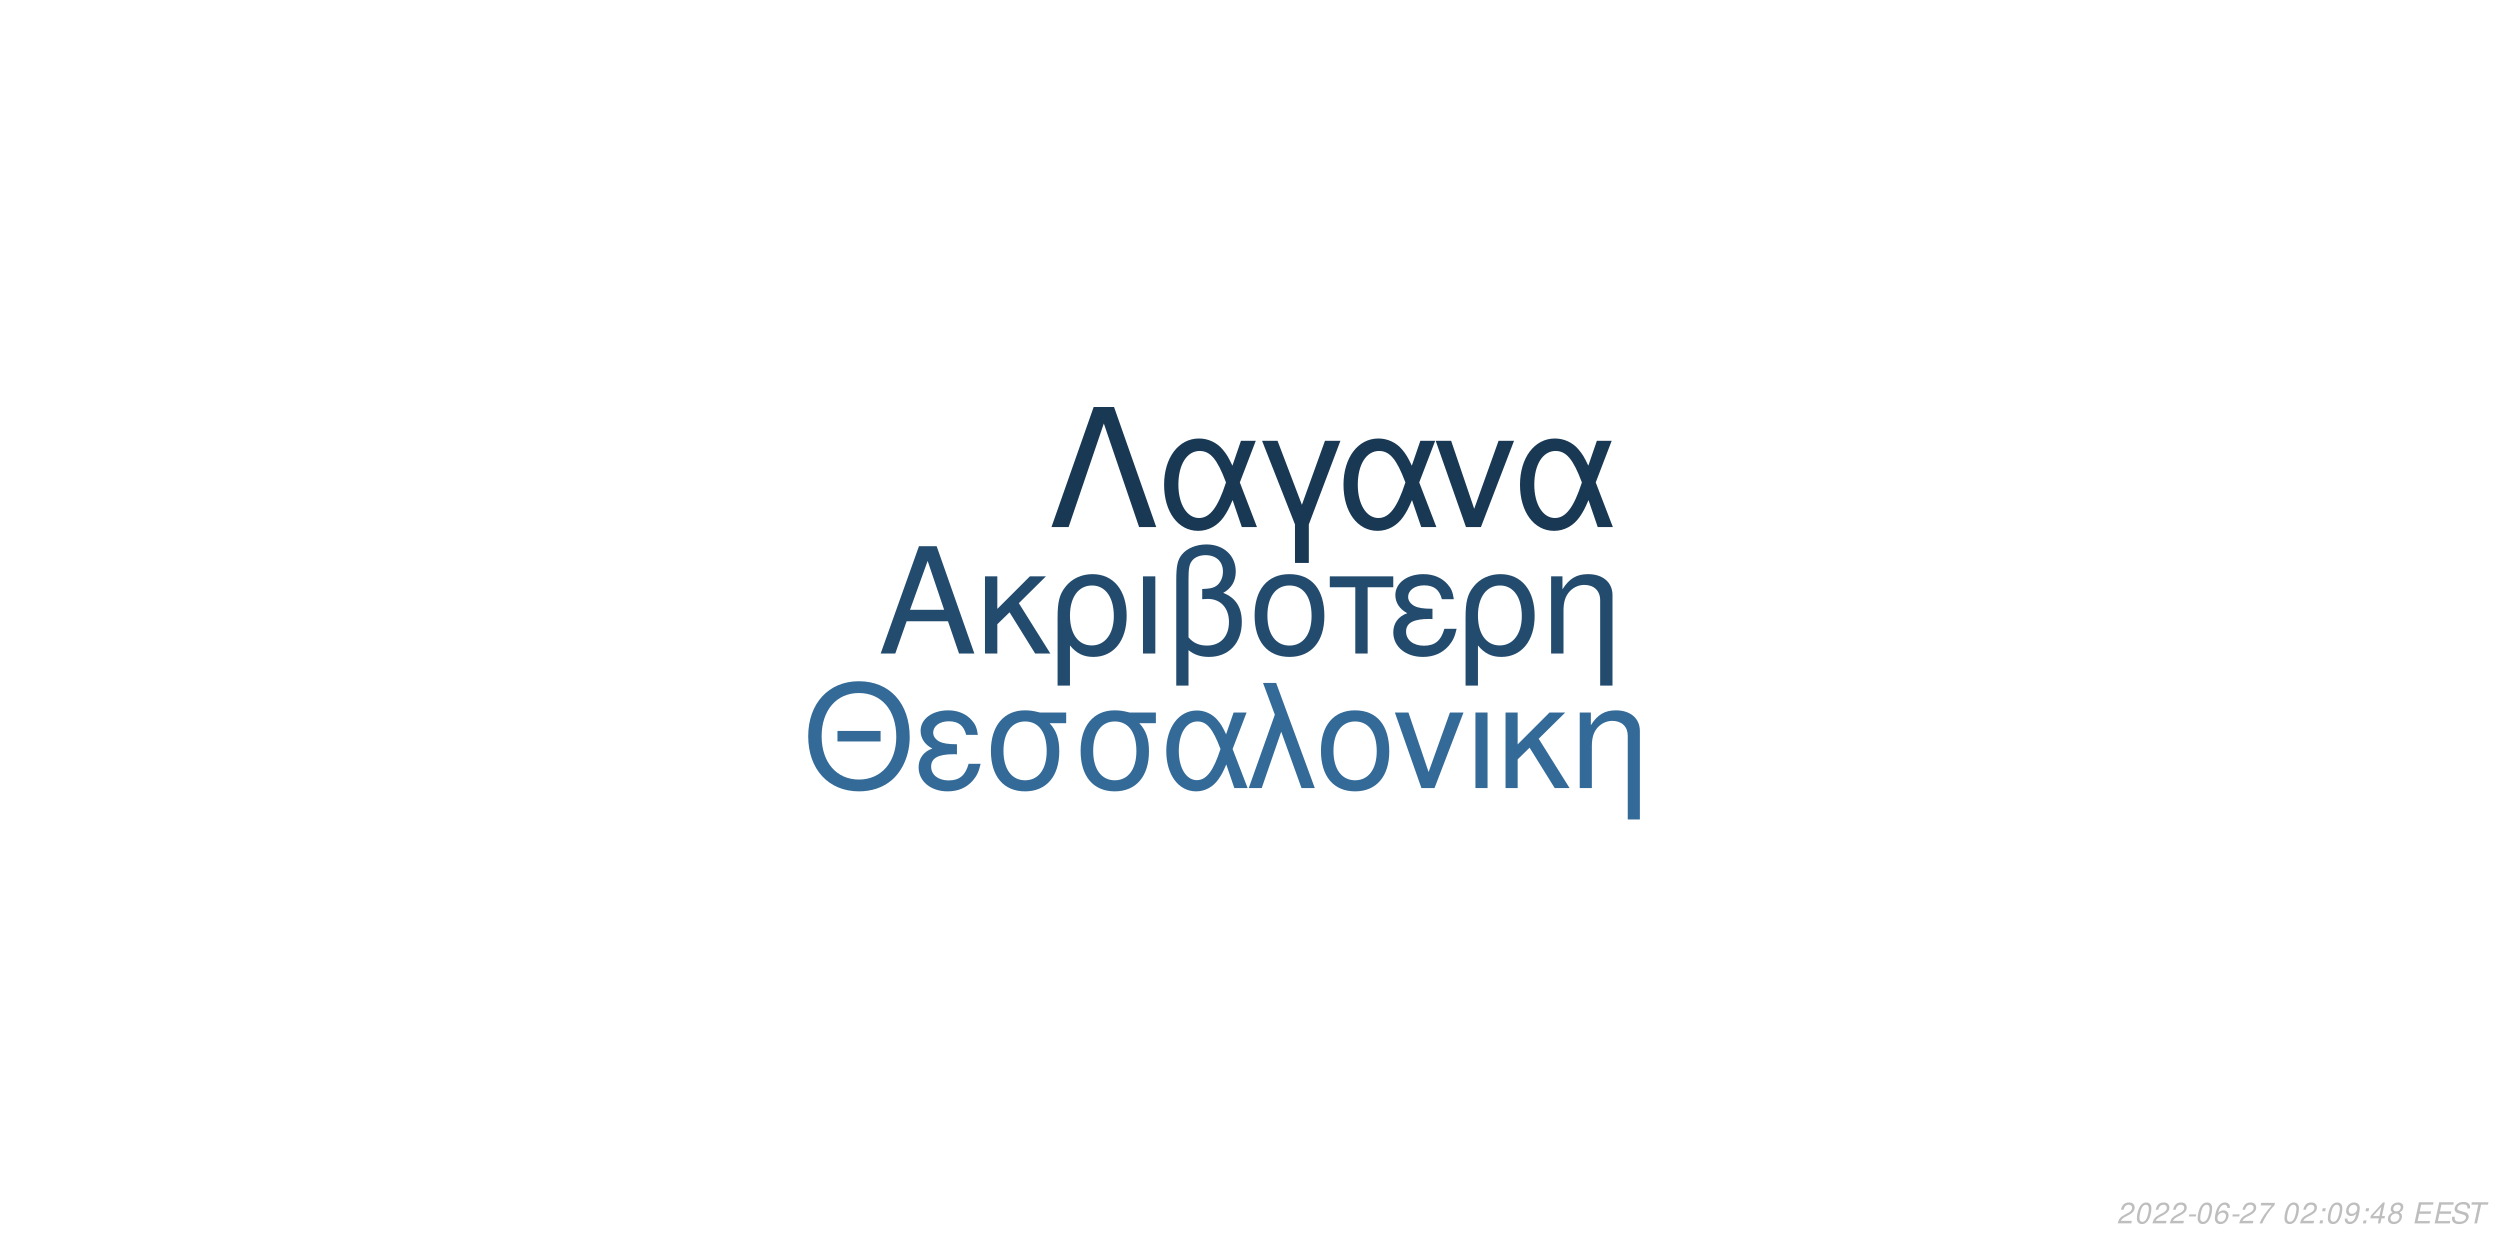
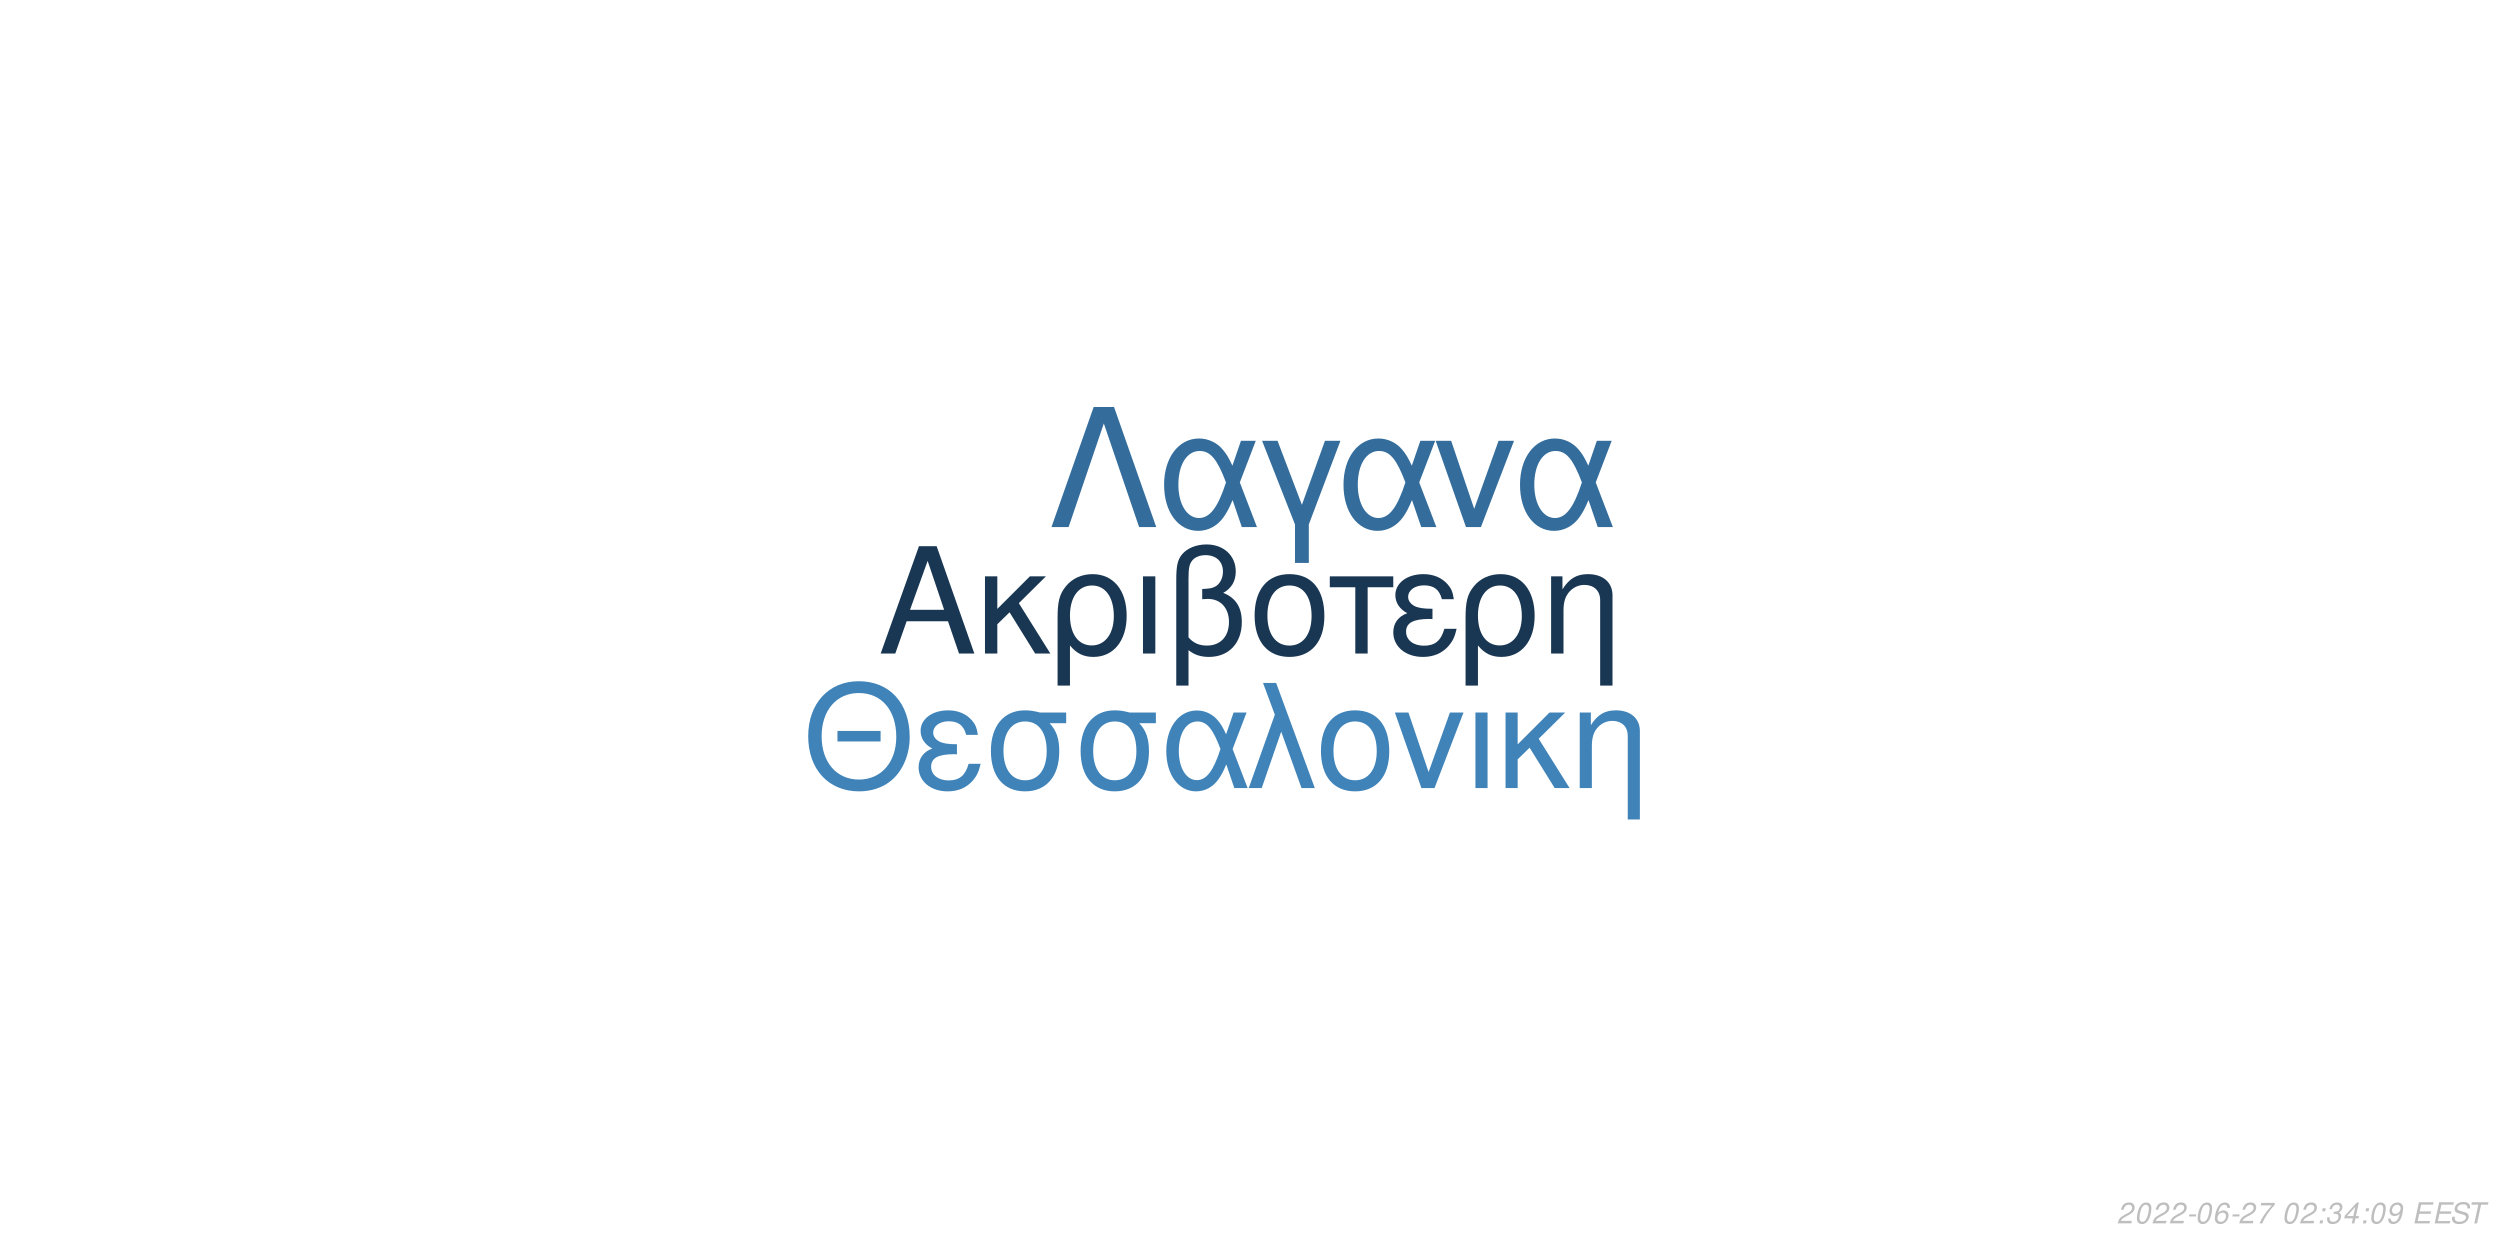
<svg xmlns="http://www.w3.org/2000/svg" xmlns:xlink="http://www.w3.org/1999/xlink" width="864pt" height="432pt" viewBox="0 0 864 432" version="1.1">
  <defs>
    <g>
      <symbol overflow="visible" id="glyph0-0">
        <path style="stroke:none;" d="" />
      </symbol>
      <symbol overflow="visible" id="glyph0-1">
        <path style="stroke:none;" d="M 24.125 -11.141 L 27.938 0 L 33.234 0 L 20.203 -37.094 L 14.094 -37.094 L 0.859 0 L 5.906 0 L 9.828 -11.141 Z M 22.797 -15.109 L 11 -15.109 L 17.094 -32.016 Z M 22.797 -15.109 " />
      </symbol>
      <symbol overflow="visible" id="glyph0-2">
        <path style="stroke:none;" d="M 7.172 -15.422 L 7.172 -26.672 L 2.906 -26.672 L 2.906 0 L 7.172 0 L 7.172 -10.125 L 11.406 -14.25 L 20.25 0 L 25.5 0 L 14.609 -17.406 L 23.969 -26.672 L 18.422 -26.672 Z M 7.172 -15.422 " />
      </symbol>
      <symbol overflow="visible" id="glyph0-3">
        <path style="stroke:none;" d="M 3 11.094 L 7.281 11.094 L 7.281 -2.797 C 9.516 -0.047 11.953 1.172 15.375 1.172 C 22.344 1.172 26.875 -4.422 26.875 -13.031 C 26.875 -21.891 22.297 -27.438 15.062 -27.438 C 11.297 -27.438 7.984 -25.906 5.797 -23.156 C 3.672 -20.516 3 -17.969 3 -12.359 Z M 14.906 -23.516 C 19.547 -23.516 22.438 -19.438 22.438 -12.922 C 22.438 -6.812 19.391 -2.797 14.812 -2.797 C 10.172 -2.797 7.281 -6.766 7.281 -13.125 C 7.281 -19.484 10.234 -23.516 14.906 -23.516 Z M 14.906 -23.516 " />
      </symbol>
      <symbol overflow="visible" id="glyph0-4">
        <path style="stroke:none;" d="M 3.516 0 L 7.781 0 L 7.781 -26.672 L 3.516 -26.672 Z M 3.516 0 " />
      </symbol>
      <symbol overflow="visible" id="glyph0-5">
        <path style="stroke:none;" d="M 4.016 11.094 L 8.25 11.094 L 8.25 -1.172 C 10.172 0.406 12.422 1.172 15.312 1.172 C 22.188 1.172 26.672 -3.609 26.672 -10.891 C 26.672 -15.984 24.578 -19.234 20.25 -20.969 C 23.109 -22.547 24.578 -25.031 24.578 -28.344 C 24.578 -33.844 20.406 -37.703 14.453 -37.703 C 10.938 -37.703 7.734 -36.391 6 -34.25 C 4.484 -32.422 4.016 -30.328 4.016 -25.391 Z M 8.25 -25.656 C 8.25 -29.359 8.5 -30.844 9.469 -32.062 C 10.375 -33.281 12.156 -34 14.094 -34 C 17.812 -34 20.156 -31.812 20.156 -28.297 C 20.156 -25.953 18.984 -23.812 17.297 -23.047 C 16.281 -22.547 15.469 -22.438 12.984 -22.297 L 12.984 -18.781 C 13.734 -18.828 14.344 -18.875 14.969 -18.875 C 19.344 -18.875 22.234 -15.719 22.234 -10.891 C 22.234 -5.906 19.281 -2.75 14.656 -2.75 C 11.953 -2.75 9.922 -3.609 8.25 -5.594 Z M 8.25 -25.656 " />
      </symbol>
      <symbol overflow="visible" id="glyph0-6">
        <path style="stroke:none;" d="M 14.094 -27.438 C 6.562 -27.438 2.094 -22.094 2.094 -13.125 C 2.094 -4.125 6.562 1.172 14.141 1.172 C 21.672 1.172 26.203 -4.172 26.203 -12.922 C 26.203 -22.188 21.828 -27.438 14.094 -27.438 Z M 14.141 -23.516 C 18.938 -23.516 21.781 -19.594 21.781 -12.984 C 21.781 -6.672 18.828 -2.75 14.141 -2.75 C 9.422 -2.75 6.516 -6.672 6.516 -13.125 C 6.516 -19.594 9.422 -23.516 14.141 -23.516 Z M 14.141 -23.516 " />
      </symbol>
      <symbol overflow="visible" id="glyph0-7">
        <path style="stroke:none;" d="M 7.891 0 L 12.156 0 L 12.156 -22.906 L 21.016 -22.906 L 21.016 -26.672 L -0.922 -26.672 L -0.922 -22.906 L 7.891 -22.906 Z M 7.891 0 " />
      </symbol>
      <symbol overflow="visible" id="glyph0-8">
        <path style="stroke:none;" d="M 14.562 -15.469 C 11.344 -15.469 9.562 -15.781 8.297 -16.438 C 6.922 -17.203 6.156 -18.328 6.156 -19.547 C 6.156 -21.891 8.453 -23.562 11.656 -23.562 C 15.062 -23.562 16.953 -22.094 17.812 -18.781 L 21.938 -18.781 C 21.578 -21.266 21.062 -22.5 19.797 -23.922 C 17.812 -26.203 14.906 -27.438 11.453 -27.438 C 5.797 -27.438 1.734 -24.375 1.734 -20.203 C 1.734 -17.609 3.156 -15.375 5.859 -13.938 C 2.797 -12.875 1.016 -10.484 1.016 -7.328 C 1.016 -2.391 5.297 1.172 11.25 1.172 C 14.969 1.172 17.906 -0.109 20.156 -2.641 C 21.578 -4.328 22.297 -5.797 22.906 -8.547 L 18.672 -8.547 C 17.5 -4.422 15.422 -2.703 11.609 -2.703 C 7.938 -2.703 5.438 -4.688 5.438 -7.578 C 5.438 -10.578 7.938 -11.953 13.484 -11.953 C 13.641 -11.953 14.094 -11.953 14.562 -11.906 Z M 14.562 -15.469 " />
      </symbol>
      <symbol overflow="visible" id="glyph0-9">
        <path style="stroke:none;" d="M 3.562 -26.672 L 3.562 0 L 7.844 0 L 7.844 -14.703 C 7.844 -17.906 8.5 -19.891 10.031 -21.531 C 11.406 -22.953 13.188 -23.719 15.062 -23.719 C 18.375 -23.719 20.516 -21.672 20.516 -18.469 L 20.516 11.094 L 24.781 11.094 L 24.781 -20.156 C 24.781 -24.578 21.469 -27.438 16.328 -27.438 C 12.359 -27.438 9.828 -25.906 7.484 -22.188 L 7.484 -26.672 Z M 3.562 -26.672 " />
      </symbol>
      <symbol overflow="visible" id="glyph1-0">
        <path style="stroke:none;" d="" />
      </symbol>
      <symbol overflow="visible" id="glyph1-1">
        <path style="stroke:none;" d="M 26.859 -19.734 L 11.953 -19.734 L 11.953 -16.094 L 26.859 -16.094 Z M 19.328 -36.922 C 8.922 -36.922 1.844 -29.25 1.844 -17.891 C 1.844 -6.484 8.875 1.141 19.391 1.141 C 23.812 1.141 27.703 -0.203 30.641 -2.688 C 34.578 -6.031 36.922 -11.656 36.922 -17.594 C 36.922 -29.297 30 -36.922 19.328 -36.922 Z M 19.328 -32.844 C 27.203 -32.844 32.281 -26.906 32.281 -17.688 C 32.281 -8.922 27.062 -2.938 19.391 -2.938 C 11.609 -2.938 6.484 -8.922 6.484 -17.891 C 6.484 -26.859 11.609 -32.844 19.328 -32.844 Z M 19.328 -32.844 " />
      </symbol>
      <symbol overflow="visible" id="glyph1-2">
        <path style="stroke:none;" d="M 14.25 -15.141 C 11.109 -15.141 9.375 -15.453 8.125 -16.094 C 6.781 -16.844 6.031 -17.938 6.031 -19.141 C 6.031 -21.422 8.266 -23.078 11.406 -23.078 C 14.75 -23.078 16.594 -21.625 17.438 -18.391 L 21.469 -18.391 C 21.125 -20.828 20.625 -22.031 19.391 -23.422 C 17.438 -25.656 14.594 -26.859 11.219 -26.859 C 5.688 -26.859 1.688 -23.875 1.688 -19.781 C 1.688 -17.234 3.094 -15.047 5.734 -13.656 C 2.734 -12.609 1 -10.266 1 -7.172 C 1 -2.344 5.188 1.141 11.016 1.141 C 14.656 1.141 17.547 -0.094 19.734 -2.594 C 21.125 -4.234 21.828 -5.688 22.422 -8.375 L 18.281 -8.375 C 17.141 -4.328 15.094 -2.641 11.359 -2.641 C 7.766 -2.641 5.328 -4.578 5.328 -7.422 C 5.328 -10.359 7.766 -11.703 13.203 -11.703 C 13.359 -11.703 13.797 -11.703 14.25 -11.656 Z M 14.25 -15.141 " />
      </symbol>
      <symbol overflow="visible" id="glyph1-3">
        <path style="stroke:none;" d="M 29 -26.109 L 19.938 -26.109 C 17.594 -26.703 16.438 -26.859 14.703 -26.859 C 7.469 -26.859 2.984 -21.469 2.984 -12.859 C 2.984 -4.031 7.375 1.141 14.797 1.141 C 22.172 1.141 26.609 -4.078 26.609 -12.656 C 26.609 -17.047 25.656 -19.828 23.266 -22.422 L 29 -22.422 Z M 14.797 -23.016 C 19.531 -23.016 22.266 -19.234 22.266 -12.75 C 22.266 -6.531 19.438 -2.688 14.797 -2.688 C 10.172 -2.688 7.328 -6.531 7.328 -12.859 C 7.328 -19.188 10.172 -23.016 14.797 -23.016 Z M 14.797 -23.016 " />
      </symbol>
      <symbol overflow="visible" id="glyph1-4">
        <path style="stroke:none;" d="M 29.344 -26.109 L 24.859 -26.109 L 22.266 -18.578 C 21.125 -21.031 20.484 -22.125 19.328 -23.469 C 17.547 -25.609 14.906 -26.812 12.156 -26.812 C 5.984 -26.812 1.594 -20.984 1.594 -12.812 C 1.594 -4.578 5.828 1.141 11.906 1.141 C 14.953 1.141 17.734 -0.344 19.625 -3.047 C 20.672 -4.531 21.281 -5.688 22.328 -8.172 L 25.109 0 L 29.703 0 L 24.516 -13.5 Z M 20.328 -13.5 C 17.891 -5.922 15.453 -2.734 12.156 -2.734 C 8.516 -2.734 5.922 -6.922 5.922 -12.812 C 5.922 -18.938 8.516 -23.016 12.359 -23.016 C 15.594 -23.016 17.688 -20.531 20.328 -13.5 Z M 20.328 -13.5 " />
      </symbol>
      <symbol overflow="visible" id="glyph1-5">
        <path style="stroke:none;" d="M 1.094 0 L 5.578 0 L 12.312 -19.484 L 19.328 0 L 23.922 0 L 10.562 -36.328 L 6.031 -36.328 L 10.109 -25.359 Z M 1.094 0 " />
      </symbol>
      <symbol overflow="visible" id="glyph1-6">
        <path style="stroke:none;" d="M 13.797 -26.859 C 6.422 -26.859 2.047 -21.625 2.047 -12.859 C 2.047 -4.031 6.422 1.141 13.859 1.141 C 21.234 1.141 25.656 -4.078 25.656 -12.656 C 25.656 -21.719 21.375 -26.859 13.797 -26.859 Z M 13.859 -23.016 C 18.531 -23.016 21.328 -19.188 21.328 -12.703 C 21.328 -6.531 18.438 -2.688 13.859 -2.688 C 9.219 -2.688 6.375 -6.531 6.375 -12.859 C 6.375 -19.188 9.219 -23.016 13.859 -23.016 Z M 13.859 -23.016 " />
      </symbol>
      <symbol overflow="visible" id="glyph1-7">
        <path style="stroke:none;" d="M 14.297 0 L 24.312 -26.109 L 19.625 -26.109 L 12.25 -5.531 L 5.281 -26.109 L 0.594 -26.109 L 9.766 0 Z M 14.297 0 " />
      </symbol>
      <symbol overflow="visible" id="glyph1-8">
        <path style="stroke:none;" d="M 3.438 0 L 7.625 0 L 7.625 -26.109 L 3.438 -26.109 Z M 3.438 0 " />
      </symbol>
      <symbol overflow="visible" id="glyph1-9">
        <path style="stroke:none;" d="M 7.031 -15.094 L 7.031 -26.109 L 2.844 -26.109 L 2.844 0 L 7.031 0 L 7.031 -9.922 L 11.156 -13.953 L 19.828 0 L 24.969 0 L 14.297 -17.047 L 23.469 -26.109 L 18.031 -26.109 Z M 7.031 -15.094 " />
      </symbol>
      <symbol overflow="visible" id="glyph1-10">
        <path style="stroke:none;" d="M 3.484 -26.109 L 3.484 0 L 7.672 0 L 7.672 -14.406 C 7.672 -17.547 8.328 -19.484 9.812 -21.078 C 11.156 -22.469 12.906 -23.219 14.75 -23.219 C 17.984 -23.219 20.078 -21.234 20.078 -18.094 L 20.078 10.859 L 24.266 10.859 L 24.266 -19.734 C 24.266 -24.062 21.031 -26.859 16 -26.859 C 12.109 -26.859 9.609 -25.359 7.328 -21.719 L 7.328 -26.109 Z M 3.484 -26.109 " />
      </symbol>
      <symbol overflow="visible" id="glyph2-0">
        <path style="stroke:none;" d="" />
      </symbol>
      <symbol overflow="visible" id="glyph2-1">
        <path style="stroke:none;" d="M 22.531 -41.484 L 15.484 -41.484 L 0.906 0 L 6.828 0 L 19 -35.797 L 31.188 0 L 37.109 0 Z M 22.531 -41.484 " />
      </symbol>
      <symbol overflow="visible" id="glyph2-2">
        <path style="stroke:none;" d="M 33.516 -29.812 L 28.391 -29.812 L 25.438 -21.219 C 24.125 -24.016 23.391 -25.266 22.078 -26.797 C 20.031 -29.25 17.016 -30.609 13.891 -30.609 C 6.828 -30.609 1.828 -23.953 1.828 -14.625 C 1.828 -5.234 6.656 1.312 13.594 1.312 C 17.078 1.312 20.266 -0.391 22.422 -3.469 C 23.609 -5.172 24.297 -6.484 25.5 -9.328 L 28.688 0 L 33.922 0 L 28 -15.422 Z M 23.219 -15.422 C 20.422 -6.766 17.641 -3.125 13.891 -3.125 C 9.734 -3.125 6.766 -7.906 6.766 -14.625 C 6.766 -21.625 9.734 -26.297 14.109 -26.297 C 17.812 -26.297 20.203 -23.453 23.219 -15.422 Z M 23.219 -15.422 " />
      </symbol>
      <symbol overflow="visible" id="glyph2-3">
        <path style="stroke:none;" d="M 12.062 12.406 L 16.844 12.406 L 16.844 -0.906 L 27.766 -29.812 L 22.422 -29.812 L 14.453 -7.688 L 6.031 -29.812 L 0.688 -29.812 L 12.062 -0.906 Z M 12.062 12.406 " />
      </symbol>
      <symbol overflow="visible" id="glyph2-4">
        <path style="stroke:none;" d="M 16.328 0 L 27.766 -29.812 L 22.422 -29.812 L 14 -6.312 L 6.031 -29.812 L 0.688 -29.812 L 11.156 0 Z M 16.328 0 " />
      </symbol>
      <symbol overflow="visible" id="glyph3-0">
        <path style="stroke:none;" d="" />
      </symbol>
      <symbol overflow="visible" id="glyph3-1">
        <path style="stroke:none;" d="M 5.234 -0.875 L 1.469 -0.875 C 1.641 -1.375 2.203 -1.891 3.109 -2.344 L 4.234 -2.938 C 5.562 -3.625 6.219 -4.469 6.219 -5.484 C 6.219 -5.938 6.062 -6.359 5.797 -6.656 C 5.469 -7.047 4.984 -7.234 4.312 -7.234 C 2.766 -7.234 1.891 -6.453 1.484 -4.734 L 2.375 -4.734 C 2.484 -5.188 2.609 -5.484 2.797 -5.75 C 3.094 -6.203 3.609 -6.453 4.188 -6.453 C 4.891 -6.453 5.344 -6.031 5.344 -5.375 C 5.344 -4.703 4.859 -4.094 4.016 -3.656 L 2.984 -3.125 C 1.234 -2.188 0.797 -1.656 0.344 -0.016 L 5.047 -0.016 Z M 5.234 -0.875 " />
      </symbol>
      <symbol overflow="visible" id="glyph3-2">
        <path style="stroke:none;" d="M 4.203 -7.234 C 3.375 -7.234 2.688 -6.812 2.125 -5.984 C 1.484 -5.047 0.984 -3.188 0.984 -1.734 C 0.984 -1.109 1.172 -0.562 1.484 -0.266 C 1.797 0.047 2.281 0.234 2.766 0.234 C 3.625 0.234 4.281 -0.156 4.859 -1.016 C 5.516 -1.953 6 -3.797 6 -5.266 C 6 -6.5 5.328 -7.234 4.203 -7.234 Z M 4.094 -6.453 C 4.734 -6.453 5.125 -5.984 5.125 -5.156 C 5.125 -4.203 4.781 -2.625 4.406 -1.812 C 3.984 -0.938 3.516 -0.547 2.875 -0.547 C 2.25 -0.547 1.875 -1.031 1.875 -1.828 C 1.875 -2.797 2.203 -4.344 2.594 -5.203 C 2.984 -6.047 3.453 -6.453 4.094 -6.453 Z M 4.094 -6.453 " />
      </symbol>
      <symbol overflow="visible" id="glyph3-3">
        <path style="stroke:none;" d="M 3.516 -3.125 L 1.125 -3.125 L 0.969 -2.406 L 3.359 -2.406 Z M 3.516 -3.125 " />
      </symbol>
      <symbol overflow="visible" id="glyph3-4">
        <path style="stroke:none;" d="M 6.125 -5.344 L 6.141 -5.625 C 6.141 -6.609 5.453 -7.234 4.391 -7.234 C 3.438 -7.234 2.641 -6.719 2.016 -5.703 C 1.422 -4.781 0.938 -2.953 0.938 -1.688 C 0.938 -0.516 1.688 0.234 2.859 0.234 C 3.703 0.234 4.438 -0.156 5 -0.875 C 5.406 -1.422 5.672 -2.156 5.672 -2.766 C 5.672 -3.812 4.969 -4.5 3.906 -4.5 C 3.234 -4.5 2.672 -4.234 2.094 -3.625 C 2.406 -5.375 3.234 -6.453 4.25 -6.453 C 4.703 -6.453 5.062 -6.234 5.172 -5.844 C 5.203 -5.719 5.234 -5.578 5.25 -5.344 Z M 3.656 -3.734 C 4.344 -3.734 4.797 -3.281 4.797 -2.625 C 4.797 -1.469 3.984 -0.547 2.984 -0.547 C 2.297 -0.547 1.812 -1.047 1.812 -1.766 C 1.812 -2.859 2.625 -3.734 3.656 -3.734 Z M 3.656 -3.734 " />
      </symbol>
      <symbol overflow="visible" id="glyph3-5">
        <path style="stroke:none;" d="M 6.703 -7.094 L 1.953 -7.094 L 1.766 -6.219 L 5.594 -6.219 C 3.344 -3.688 2.266 -2.109 1.375 0 L 2.344 0 C 3.031 -1.906 4.828 -4.594 6.547 -6.281 Z M 6.703 -7.094 " />
      </symbol>
      <symbol overflow="visible" id="glyph3-6">
        <path style="stroke:none;" d="" />
      </symbol>
      <symbol overflow="visible" id="glyph3-7">
        <path style="stroke:none;" d="M 2.359 -1.031 L 1.312 -1.031 L 1.094 0 L 2.141 0 Z M 3.266 -5.234 L 2.219 -5.234 L 2 -4.203 L 3.047 -4.203 Z M 3.266 -5.234 " />
      </symbol>
      <symbol overflow="visible" id="glyph3-8">
-         <path style="stroke:none;" d="M 0.844 -1.656 C 0.844 -1.547 0.844 -1.438 0.844 -1.375 C 0.844 -0.406 1.531 0.234 2.578 0.234 C 3.203 0.234 3.766 0.016 4.297 -0.438 C 4.938 -1 5.312 -1.656 5.594 -2.719 C 5.844 -3.672 6.016 -4.766 6.016 -5.375 C 6.016 -5.844 5.844 -6.328 5.547 -6.656 C 5.203 -7.031 4.703 -7.234 4.062 -7.234 C 2.516 -7.234 1.297 -5.938 1.297 -4.266 C 1.297 -3.203 1.984 -2.547 3.047 -2.547 C 3.484 -2.547 3.953 -2.672 4.281 -2.891 C 4.406 -2.984 4.547 -3.078 4.828 -3.344 C 4.438 -1.484 3.703 -0.547 2.703 -0.547 C 2.109 -0.547 1.719 -0.938 1.719 -1.547 L 1.719 -1.656 Z M 3.953 -6.453 C 4.625 -6.453 5.141 -5.953 5.141 -5.281 C 5.141 -4.188 4.312 -3.312 3.297 -3.312 C 2.594 -3.312 2.172 -3.734 2.172 -4.453 C 2.172 -5.562 2.984 -6.453 3.953 -6.453 Z M 3.953 -6.453 " />
+         <path style="stroke:none;" d="M 2.922 -3.312 C 3.125 -3.344 3.234 -3.344 3.375 -3.344 C 4.203 -3.344 4.688 -3 4.688 -2.406 C 4.688 -1.312 3.906 -0.547 2.781 -0.547 C 2.047 -0.547 1.594 -0.938 1.594 -1.562 C 1.594 -1.719 1.609 -1.844 1.656 -2.094 L 0.766 -2.094 C 0.734 -1.797 0.719 -1.641 0.719 -1.469 C 0.719 -0.375 1.406 0.234 2.641 0.234 C 3.547 0.234 4.297 -0.078 4.812 -0.656 C 5.266 -1.156 5.562 -1.875 5.562 -2.547 C 5.562 -3.125 5.344 -3.453 4.797 -3.734 C 5.641 -4.234 6.016 -4.844 6.016 -5.734 C 6.016 -6.656 5.312 -7.234 4.203 -7.234 C 3.375 -7.234 2.672 -6.938 2.188 -6.375 C 1.891 -6.031 1.703 -5.641 1.516 -4.906 L 2.391 -4.906 C 2.5 -5.359 2.594 -5.594 2.734 -5.812 C 3.047 -6.234 3.516 -6.453 4.078 -6.453 C 4.734 -6.453 5.141 -6.125 5.141 -5.578 C 5.141 -5.188 5.016 -4.797 4.797 -4.547 C 4.516 -4.234 4 -4.062 3.266 -4.062 L 3.078 -4.062 Z M 2.922 -3.312 " />
      </symbol>
      <symbol overflow="visible" id="glyph3-9">
        <path style="stroke:none;" d="M 3.625 -1.75 L 3.266 0 L 4.141 0 L 4.516 -1.75 L 5.562 -1.75 L 5.734 -2.531 L 4.688 -2.531 L 5.688 -7.234 L 5.016 -7.234 L 0.844 -2.672 L 0.641 -1.75 Z M 3.797 -2.531 L 1.594 -2.531 L 4.469 -5.703 Z M 3.797 -2.531 " />
      </symbol>
      <symbol overflow="visible" id="glyph3-10">
-         <path style="stroke:none;" d="M 4.766 -3.797 C 5.078 -3.969 5.234 -4.078 5.438 -4.234 C 5.812 -4.594 6.062 -5.172 6.062 -5.734 C 6.062 -6.625 5.344 -7.234 4.266 -7.234 C 2.812 -7.234 1.703 -6.219 1.703 -4.875 C 1.703 -4.406 1.875 -4.125 2.359 -3.812 C 1.297 -3.312 0.75 -2.516 0.75 -1.469 C 0.75 -0.438 1.547 0.234 2.812 0.234 C 3.656 0.234 4.359 -0.094 4.938 -0.734 C 5.359 -1.234 5.609 -1.859 5.609 -2.438 C 5.609 -3.047 5.312 -3.516 4.766 -3.797 Z M 4.109 -6.453 C 4.797 -6.453 5.188 -6.125 5.188 -5.578 C 5.188 -5.266 5.062 -4.922 4.859 -4.672 C 4.562 -4.312 4.188 -4.156 3.656 -4.156 C 2.984 -4.156 2.594 -4.453 2.594 -4.984 C 2.594 -5.859 3.203 -6.453 4.109 -6.453 Z M 3.453 -3.406 C 4.234 -3.406 4.734 -2.984 4.734 -2.312 C 4.734 -1.312 3.922 -0.547 2.875 -0.547 C 2.125 -0.547 1.625 -0.969 1.625 -1.625 C 1.625 -2.609 2.438 -3.406 3.453 -3.406 Z M 3.453 -3.406 " />
+         <path style="stroke:none;" d="M 0.844 -1.656 C 0.844 -1.547 0.844 -1.438 0.844 -1.375 C 0.844 -0.406 1.531 0.234 2.578 0.234 C 3.203 0.234 3.766 0.016 4.297 -0.438 C 4.938 -1 5.312 -1.656 5.594 -2.719 C 5.844 -3.672 6.016 -4.766 6.016 -5.375 C 6.016 -5.844 5.844 -6.328 5.547 -6.656 C 5.203 -7.031 4.703 -7.234 4.062 -7.234 C 2.516 -7.234 1.297 -5.938 1.297 -4.266 C 1.297 -3.203 1.984 -2.547 3.047 -2.547 C 3.484 -2.547 3.953 -2.672 4.281 -2.891 C 4.406 -2.984 4.547 -3.078 4.828 -3.344 C 4.438 -1.484 3.703 -0.547 2.703 -0.547 C 2.109 -0.547 1.719 -0.938 1.719 -1.547 L 1.719 -1.656 Z M 3.953 -6.453 C 4.625 -6.453 5.141 -5.953 5.141 -5.281 C 5.141 -4.188 4.312 -3.312 3.297 -3.312 C 2.594 -3.312 2.172 -3.734 2.172 -4.453 C 2.172 -5.562 2.984 -6.453 3.953 -6.453 Z M 3.953 -6.453 " />
      </symbol>
      <symbol overflow="visible" id="glyph3-11">
        <path style="stroke:none;" d="M 2.547 -3.312 L 6.5 -3.312 L 6.688 -4.141 L 2.719 -4.141 L 3.219 -6.469 L 7.344 -6.469 L 7.516 -7.297 L 2.453 -7.297 L 0.906 0 L 6.125 0 L 6.297 -0.812 L 2.016 -0.812 Z M 2.547 -3.312 " />
      </symbol>
      <symbol overflow="visible" id="glyph3-12">
        <path style="stroke:none;" d="M 7.062 -5.156 C 7.125 -5.438 7.141 -5.562 7.141 -5.703 C 7.141 -6.156 6.938 -6.594 6.594 -6.891 C 6.188 -7.25 5.656 -7.406 4.875 -7.406 C 3.844 -7.406 3.047 -7.125 2.5 -6.562 C 2.094 -6.141 1.781 -5.438 1.781 -4.922 C 1.781 -4.297 2.219 -3.766 2.891 -3.562 L 4.594 -3.094 C 5.406 -2.859 5.734 -2.578 5.734 -2.094 C 5.734 -1.781 5.547 -1.406 5.266 -1.141 C 4.844 -0.766 4.266 -0.578 3.453 -0.578 C 2.328 -0.578 1.812 -0.984 1.812 -1.906 C 1.812 -2.047 1.812 -2.125 1.844 -2.312 L 0.984 -2.312 C 0.906 -2.062 0.891 -1.906 0.891 -1.688 C 0.891 -0.484 1.797 0.234 3.297 0.234 C 4.359 0.234 5.234 -0.062 5.812 -0.609 C 6.344 -1.078 6.688 -1.797 6.688 -2.375 C 6.688 -2.641 6.609 -2.906 6.453 -3.156 C 6.234 -3.5 5.938 -3.703 5.469 -3.828 L 3.75 -4.312 C 2.984 -4.547 2.734 -4.734 2.734 -5.188 C 2.734 -5.547 2.875 -5.844 3.188 -6.109 C 3.547 -6.438 4.031 -6.594 4.703 -6.594 C 5.266 -6.594 5.688 -6.484 5.906 -6.297 C 6.094 -6.125 6.219 -5.797 6.219 -5.516 C 6.219 -5.422 6.203 -5.344 6.188 -5.156 Z M 7.062 -5.156 " />
      </symbol>
      <symbol overflow="visible" id="glyph3-13">
        <path style="stroke:none;" d="M 4.938 -6.469 L 7.312 -6.469 L 7.484 -7.297 L 1.75 -7.297 L 1.578 -6.469 L 3.984 -6.469 L 2.609 0 L 3.547 0 Z M 4.938 -6.469 " />
      </symbol>
    </g>
  </defs>
  <g id="surface1">
    <rect x="0" y="0" width="864" height="432" style="fill:rgb(100%,100%,100%);fill-opacity:1;stroke:none;" />
-     <g style="fill:rgb(13.725%,29.412%,43.137%);fill-opacity:1;">
+     <g style="fill:rgb(9.804%,21.569%,32.549%);fill-opacity:1;">
      <use xlink:href="#glyph0-1" x="303.5" y="225.861" />
      <use xlink:href="#glyph0-2" x="337.5" y="225.861" />
      <use xlink:href="#glyph0-3" x="362.5" y="225.861" />
      <use xlink:href="#glyph0-4" x="391.5" y="225.861" />
      <use xlink:href="#glyph0-5" x="402.5" y="225.861" />
      <use xlink:href="#glyph0-6" x="431.5" y="225.861" />
      <use xlink:href="#glyph0-7" x="460.5" y="225.861" />
      <use xlink:href="#glyph0-8" x="480.5" y="225.861" />
      <use xlink:href="#glyph0-3" x="503.5" y="225.861" />
      <use xlink:href="#glyph0-9" x="532.5" y="225.861" />
    </g>
-     <g style="fill:rgb(20%,41.569%,59.608%);fill-opacity:1;">
+     <g style="fill:rgb(24.706%,51.373%,72.549%);fill-opacity:1;">
      <use xlink:href="#glyph1-1" x="277.473" y="272.354" />
      <use xlink:href="#glyph1-2" x="316.473" y="272.354" />
      <use xlink:href="#glyph1-3" x="339.473" y="272.354" />
      <use xlink:href="#glyph1-3" x="370.473" y="272.354" />
      <use xlink:href="#glyph1-4" x="401.473" y="272.354" />
      <use xlink:href="#glyph1-5" x="430.473" y="272.354" />
      <use xlink:href="#glyph1-6" x="454.473" y="272.354" />
      <use xlink:href="#glyph1-7" x="481.473" y="272.354" />
      <use xlink:href="#glyph1-8" x="506.473" y="272.354" />
      <use xlink:href="#glyph1-9" x="517.473" y="272.354" />
      <use xlink:href="#glyph1-10" x="542.473" y="272.354" />
    </g>
-     <g style="fill:rgb(9.804%,21.961%,32.941%);fill-opacity:1;">
+     <g style="fill:rgb(20.392%,42.745%,61.176%);fill-opacity:1;">
      <use xlink:href="#glyph2-1" x="362.484" y="182.152" />
      <use xlink:href="#glyph2-2" x="400.484" y="182.152" />
      <use xlink:href="#glyph2-3" x="435.484" y="182.152" />
      <use xlink:href="#glyph2-2" x="462.484" y="182.152" />
      <use xlink:href="#glyph2-4" x="495.484" y="182.152" />
      <use xlink:href="#glyph2-2" x="523.484" y="182.152" />
    </g>
    <g style="fill:rgb(74.51%,74.51%,74.51%);fill-opacity:1;">
      <use xlink:href="#glyph3-1" x="731.52" y="422.81" />
      <use xlink:href="#glyph3-2" x="737.52" y="422.81" />
      <use xlink:href="#glyph3-1" x="743.52" y="422.81" />
      <use xlink:href="#glyph3-1" x="749.52" y="422.81" />
      <use xlink:href="#glyph3-3" x="755.52" y="422.81" />
      <use xlink:href="#glyph3-2" x="758.52" y="422.81" />
      <use xlink:href="#glyph3-4" x="764.52" y="422.81" />
      <use xlink:href="#glyph3-3" x="770.52" y="422.81" />
      <use xlink:href="#glyph3-1" x="773.52" y="422.81" />
      <use xlink:href="#glyph3-5" x="779.52" y="422.81" />
      <use xlink:href="#glyph3-6" x="785.52" y="422.81" />
      <use xlink:href="#glyph3-2" x="788.52" y="422.81" />
      <use xlink:href="#glyph3-1" x="794.52" y="422.81" />
      <use xlink:href="#glyph3-7" x="800.52" y="422.81" />
-       <use xlink:href="#glyph3-2" x="803.52" y="422.81" />
-       <use xlink:href="#glyph3-8" x="809.52" y="422.81" />
+       <use xlink:href="#glyph3-8" x="803.52" y="422.81" />
+       <use xlink:href="#glyph3-9" x="809.52" y="422.81" />
      <use xlink:href="#glyph3-7" x="815.52" y="422.81" />
-       <use xlink:href="#glyph3-9" x="818.52" y="422.81" />
+       <use xlink:href="#glyph3-2" x="818.52" y="422.81" />
      <use xlink:href="#glyph3-10" x="824.52" y="422.81" />
      <use xlink:href="#glyph3-6" x="830.52" y="422.81" />
      <use xlink:href="#glyph3-11" x="833.52" y="422.81" />
      <use xlink:href="#glyph3-11" x="840.52" y="422.81" />
      <use xlink:href="#glyph3-12" x="846.52" y="422.81" />
      <use xlink:href="#glyph3-13" x="852.52" y="422.81" />
    </g>
  </g>
</svg>
